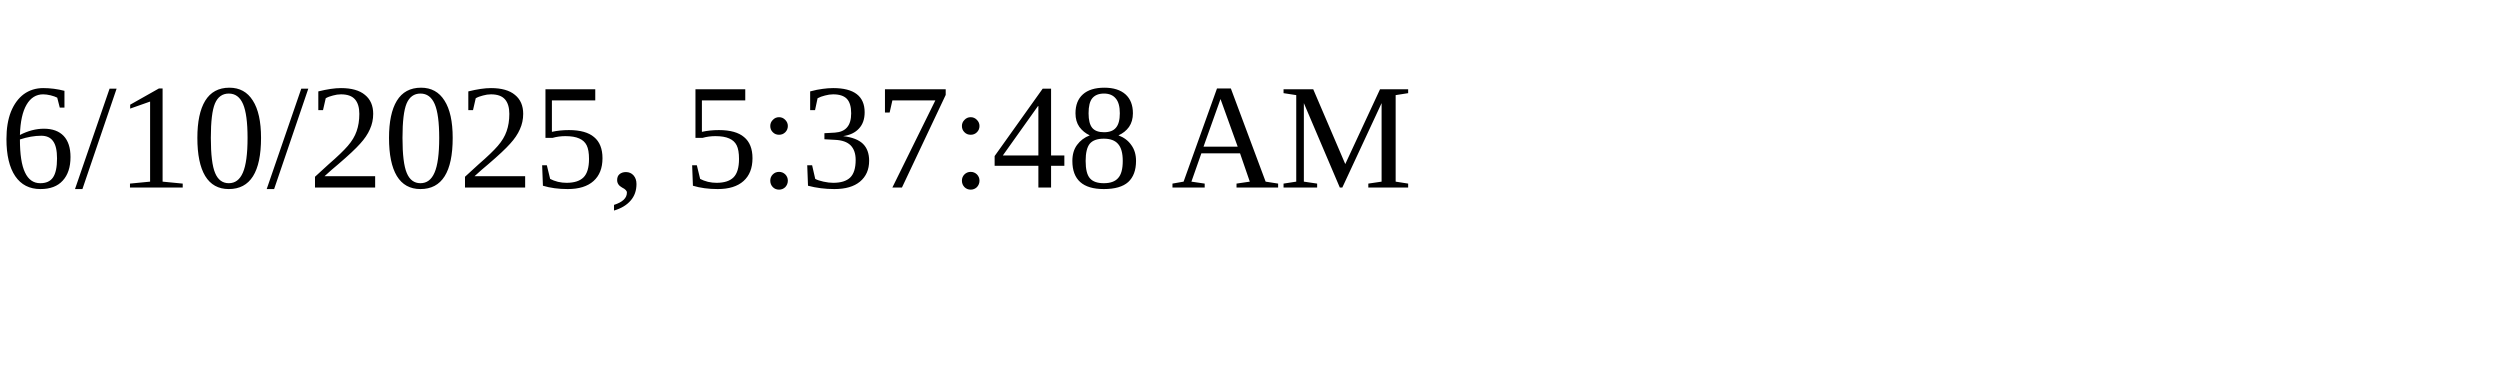
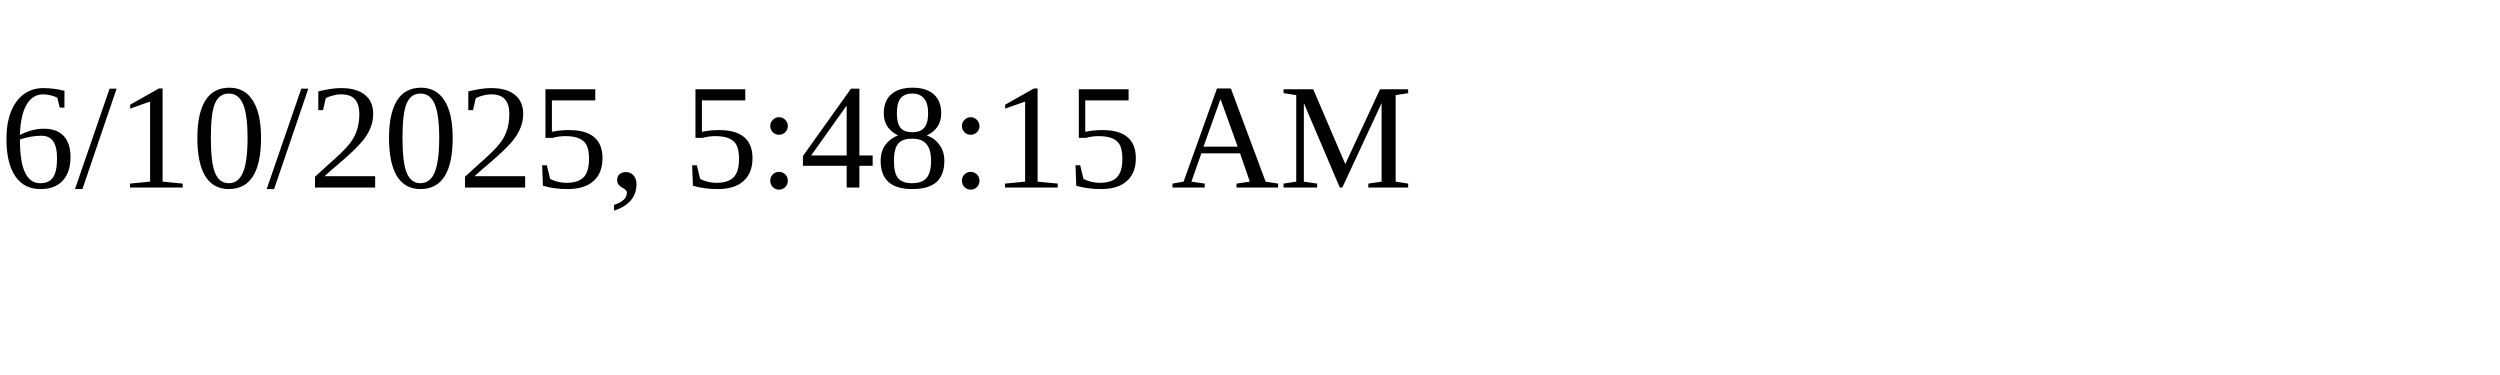
<svg xmlns="http://www.w3.org/2000/svg" height="30" width="200">
-   <text x="0" y="15">6/10/2025, 5:37:48 AM</text>
+   <text x="0" y="15">6/10/2025, 5:48:15 AM</text>
</svg>
